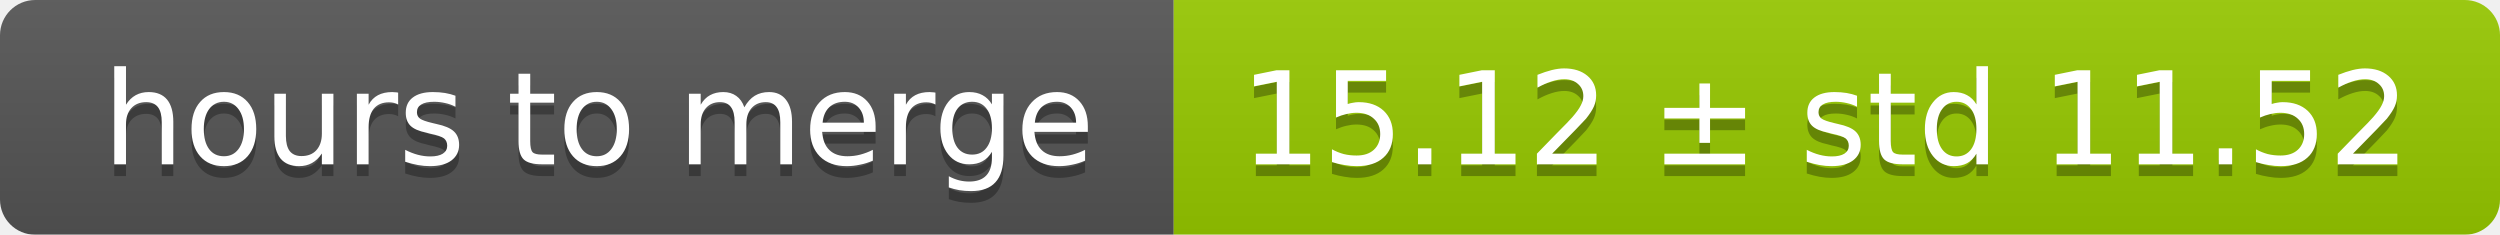
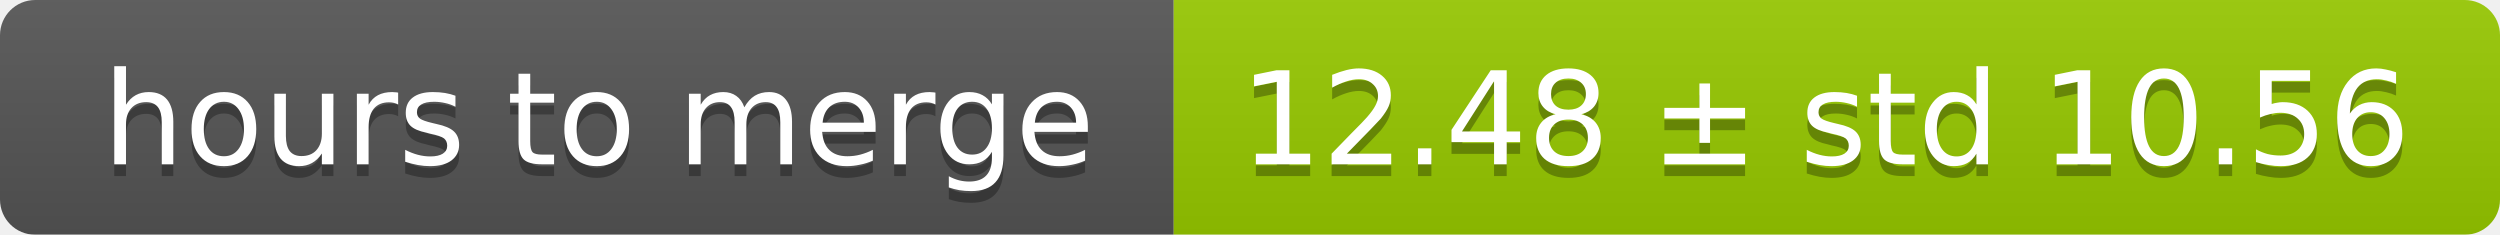
<svg xmlns="http://www.w3.org/2000/svg" width="213" height="20">
  <linearGradient id="smooth" x2="0" y2="100%">
    <stop offset="0" stop-color="#bbb" stop-opacity=".1" />
    <stop offset="1" stop-opacity=".1" />
  </linearGradient>
  <mask id="round">
    <rect width="213" height="20" rx="3" fill="#fff" />
  </mask>
  <g mask="url(#round)">
    <rect width="100" height="20" fill="#555" />
    <rect x="100" width="113" height="20" fill="#97ca00" />
    <rect width="213" height="20" fill="url(#smooth)" />
  </g>
  <g fill="#fff" text-anchor="middle" font-family="DejaVu Sans,Verdana,Geneva,sans-serif" font-size="11">
    <text x="51" y="15" fill="#010101" fill-opacity=".3">hours to merge</text>
    <text x="51" y="14">hours to merge</text>
-     <text x="155.5" y="15" fill="#010101" fill-opacity=".3">15.12 ± std 11.52</text>
-     <text x="155.5" y="14">15.12 ± std 11.52</text>
+     <text x="155.5" y="15" fill="#010101" fill-opacity=".3">12.48 ± std 10.56</text>
+     <text x="155.5" y="14">12.48 ± std 10.56</text>
  </g>
</svg>
